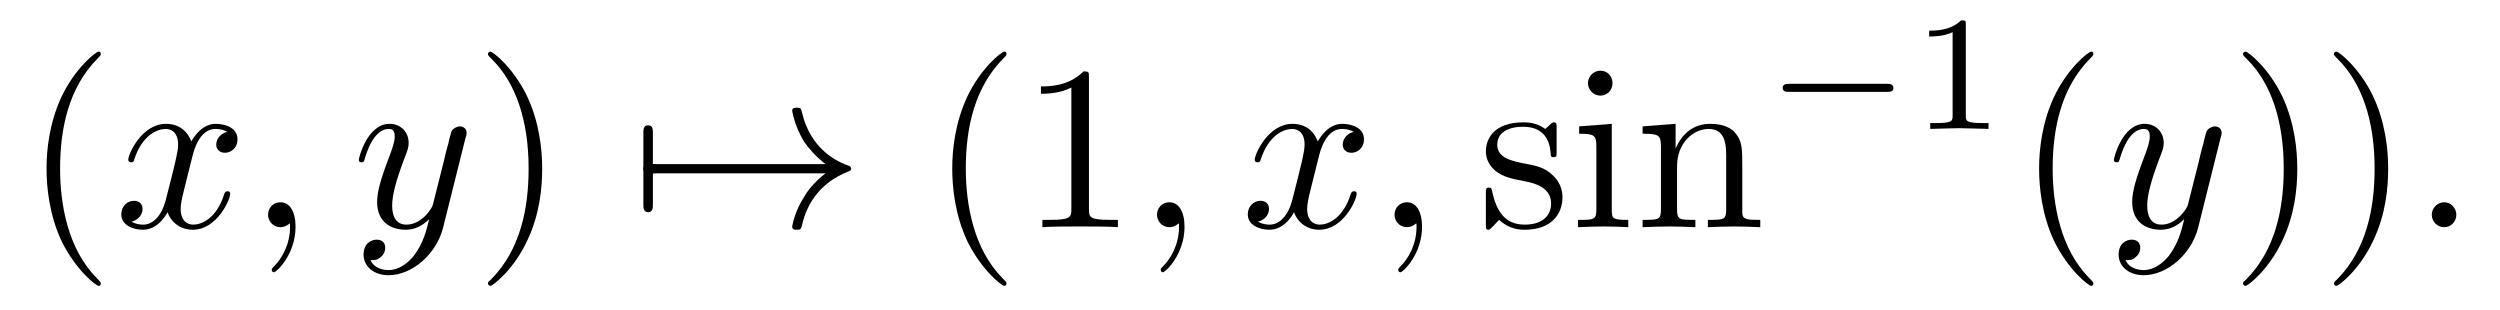
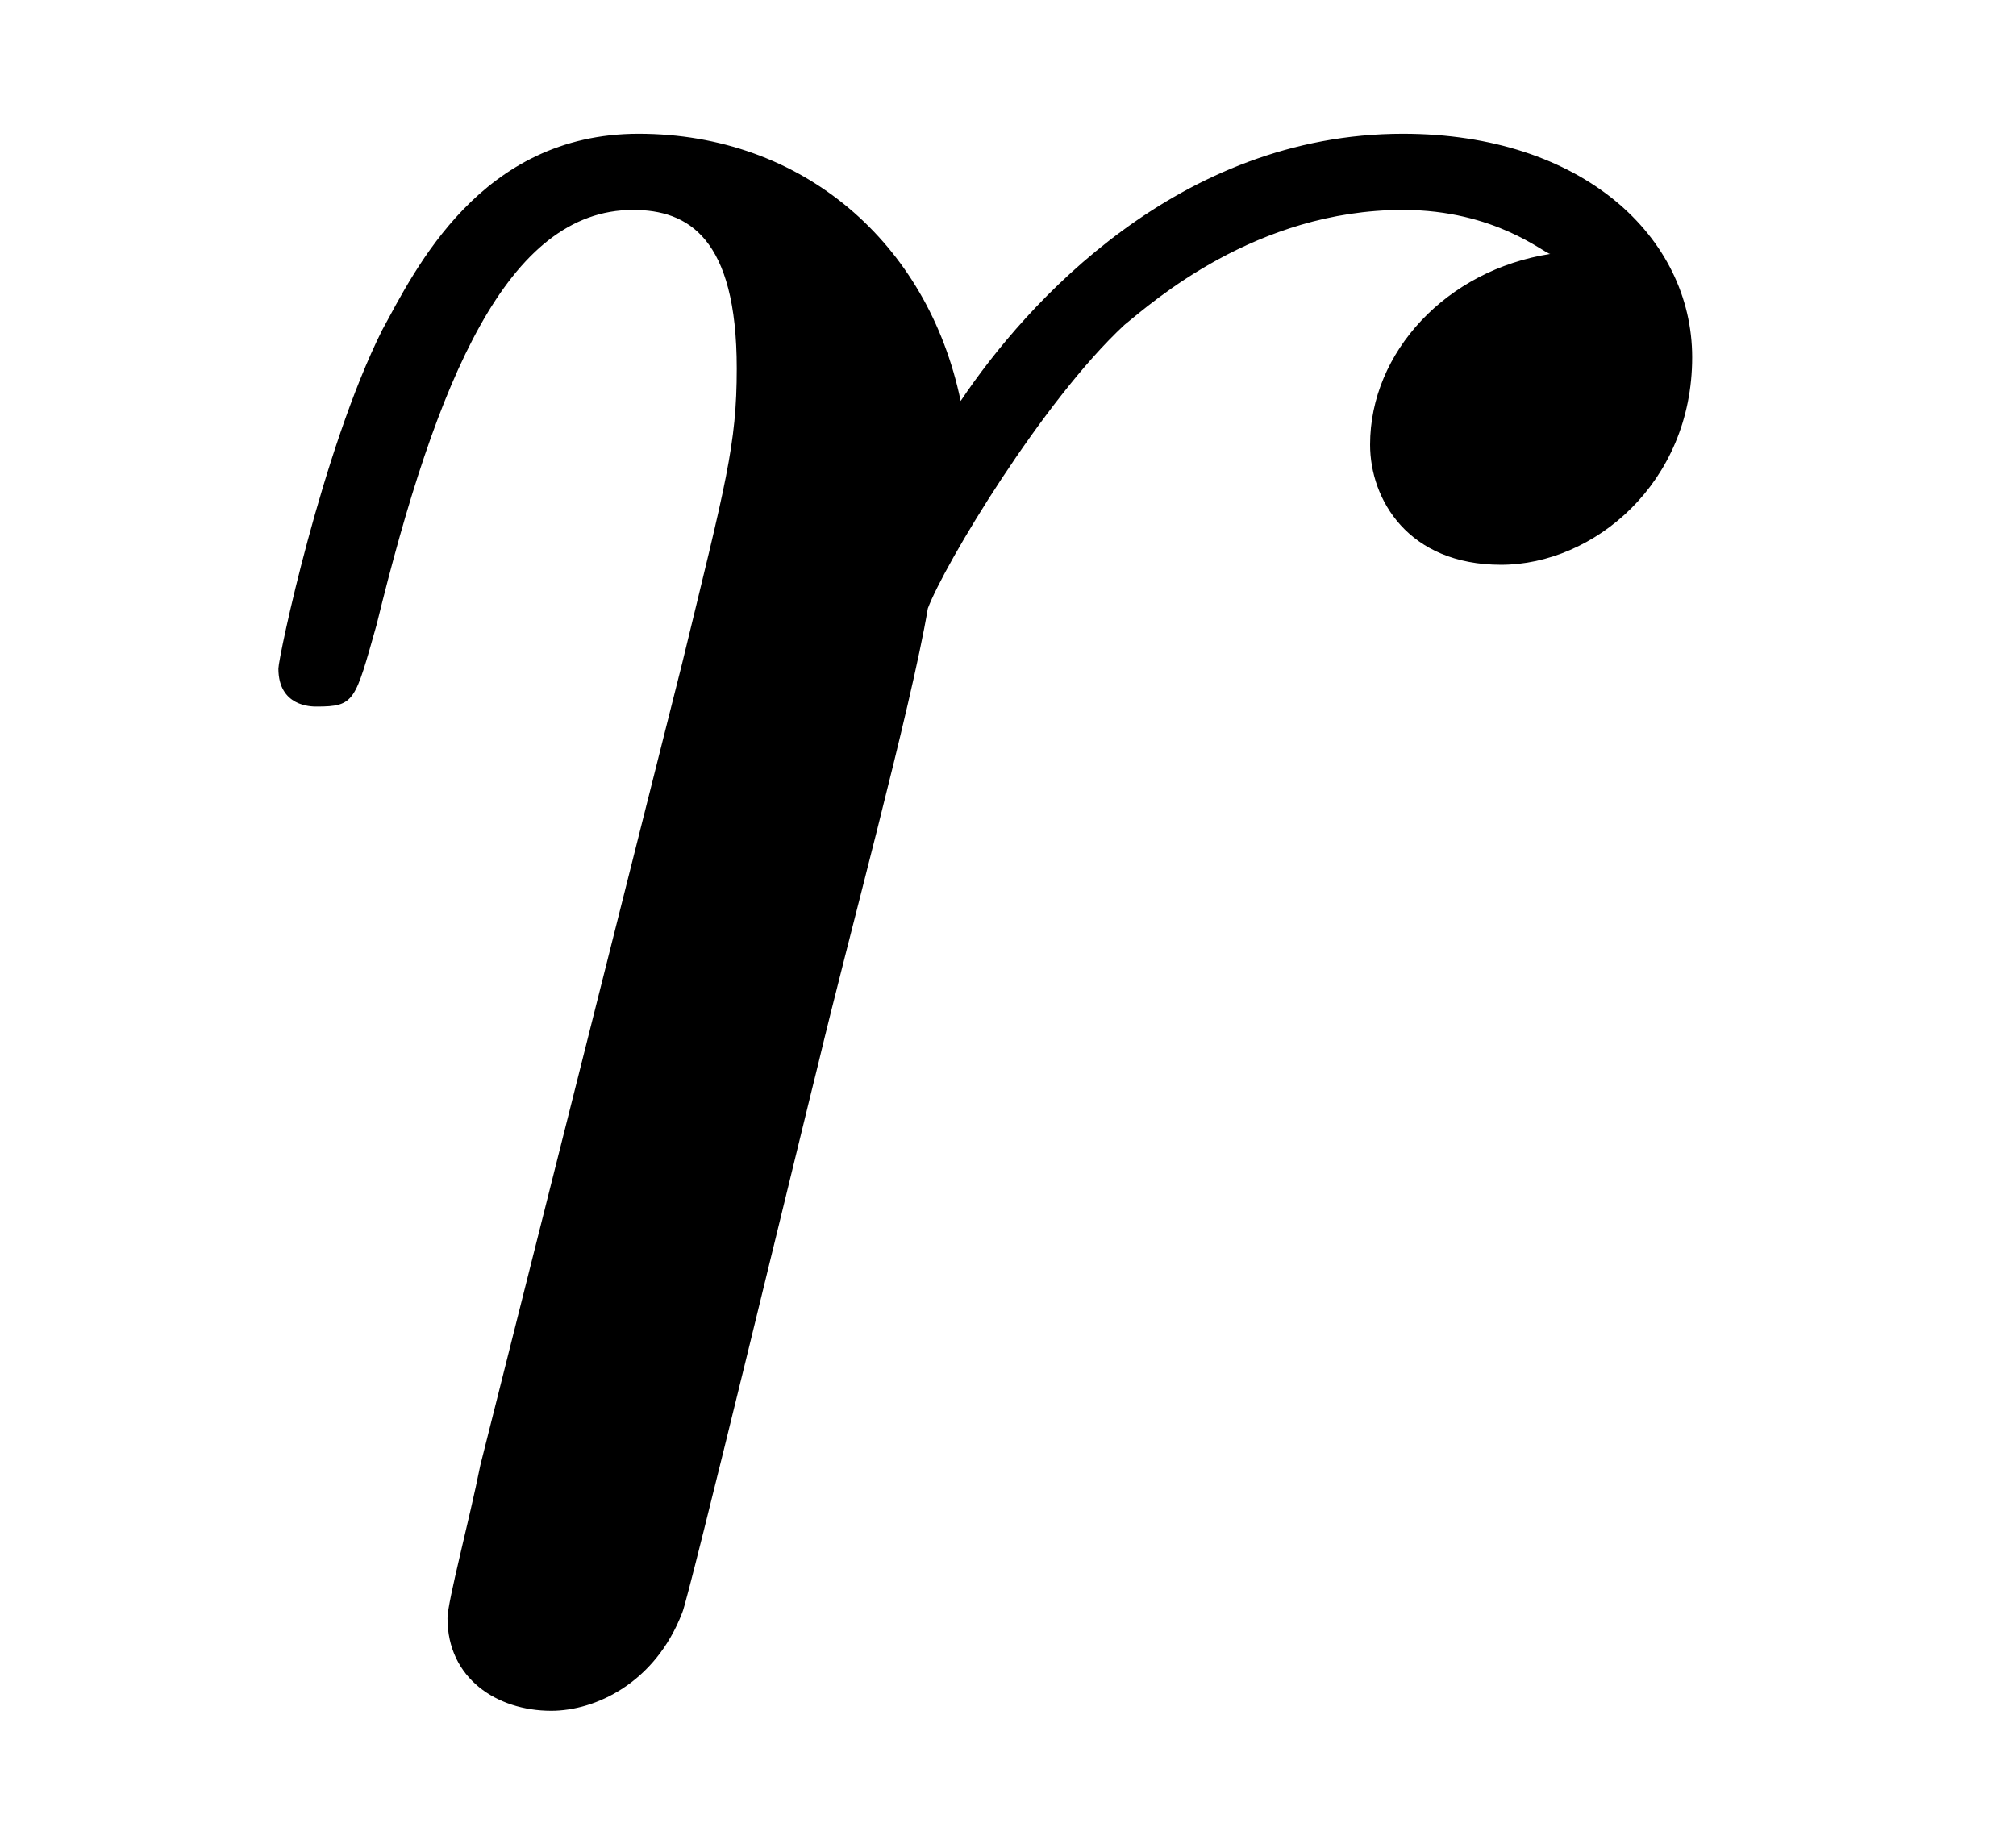
- <svg xmlns="http://www.w3.org/2000/svg" xmlns:xlink="http://www.w3.org/1999/xlink" viewBox="0 0 106.575 13.176" version="1.2">
+ <svg xmlns="http://www.w3.org/2000/svg" xmlns:xlink="http://www.w3.org/1999/xlink" viewBox="0 0 5.771 5.289">
  <defs>
    <g>
-       <symbol overflow="visible" id="glyph0-0">
-         <path style="stroke:none;" d="" />
-       </symbol>
-       <symbol overflow="visible" id="glyph0-1">
-         <path style="stroke:none;" d="M 3.297 2.391 C 3.297 2.359 3.297 2.344 3.125 2.172 C 1.891 0.922 1.562 -0.969 1.562 -2.5 C 1.562 -4.234 1.938 -5.969 3.172 -7.203 C 3.297 -7.328 3.297 -7.344 3.297 -7.375 C 3.297 -7.453 3.266 -7.484 3.203 -7.484 C 3.094 -7.484 2.203 -6.797 1.609 -5.531 C 1.109 -4.438 0.984 -3.328 0.984 -2.5 C 0.984 -1.719 1.094 -0.516 1.641 0.625 C 2.25 1.844 3.094 2.5 3.203 2.5 C 3.266 2.5 3.297 2.469 3.297 2.391 Z M 3.297 2.391 " />
-       </symbol>
-       <symbol overflow="visible" id="glyph0-2">
-         <path style="stroke:none;" d="M 2.875 -2.5 C 2.875 -3.266 2.766 -4.469 2.219 -5.609 C 1.625 -6.828 0.766 -7.484 0.672 -7.484 C 0.609 -7.484 0.562 -7.438 0.562 -7.375 C 0.562 -7.344 0.562 -7.328 0.75 -7.141 C 1.734 -6.156 2.297 -4.578 2.297 -2.5 C 2.297 -0.781 1.938 0.969 0.703 2.219 C 0.562 2.344 0.562 2.359 0.562 2.391 C 0.562 2.453 0.609 2.5 0.672 2.5 C 0.766 2.5 1.672 1.812 2.25 0.547 C 2.766 -0.547 2.875 -1.656 2.875 -2.5 Z M 2.875 -2.5 " />
-       </symbol>
-       <symbol overflow="visible" id="glyph0-3">
-         <path style="stroke:none;" d="M 2.938 -6.375 C 2.938 -6.625 2.938 -6.641 2.703 -6.641 C 2.078 -6 1.203 -6 0.891 -6 L 0.891 -5.688 C 1.094 -5.688 1.672 -5.688 2.188 -5.953 L 2.188 -0.781 C 2.188 -0.422 2.156 -0.312 1.266 -0.312 L 0.953 -0.312 L 0.953 0 C 1.297 -0.031 2.156 -0.031 2.562 -0.031 C 2.953 -0.031 3.828 -0.031 4.172 0 L 4.172 -0.312 L 3.859 -0.312 C 2.953 -0.312 2.938 -0.422 2.938 -0.781 Z M 2.938 -6.375 " />
-       </symbol>
-       <symbol overflow="visible" id="glyph0-4">
-         <path style="stroke:none;" d="M 2.078 -1.938 C 2.297 -1.891 3.109 -1.734 3.109 -1.016 C 3.109 -0.516 2.766 -0.109 1.984 -0.109 C 1.141 -0.109 0.781 -0.672 0.594 -1.531 C 0.562 -1.656 0.562 -1.688 0.453 -1.688 C 0.328 -1.688 0.328 -1.625 0.328 -1.453 L 0.328 -0.125 C 0.328 0.047 0.328 0.109 0.438 0.109 C 0.484 0.109 0.5 0.094 0.688 -0.094 C 0.703 -0.109 0.703 -0.125 0.891 -0.312 C 1.328 0.094 1.781 0.109 1.984 0.109 C 3.125 0.109 3.594 -0.562 3.594 -1.281 C 3.594 -1.797 3.297 -2.109 3.172 -2.219 C 2.844 -2.547 2.453 -2.625 2.031 -2.703 C 1.469 -2.812 0.812 -2.938 0.812 -3.516 C 0.812 -3.875 1.062 -4.281 1.922 -4.281 C 3.016 -4.281 3.078 -3.375 3.094 -3.078 C 3.094 -2.984 3.188 -2.984 3.203 -2.984 C 3.344 -2.984 3.344 -3.031 3.344 -3.219 L 3.344 -4.234 C 3.344 -4.391 3.344 -4.469 3.234 -4.469 C 3.188 -4.469 3.156 -4.469 3.031 -4.344 C 3 -4.312 2.906 -4.219 2.859 -4.188 C 2.484 -4.469 2.078 -4.469 1.922 -4.469 C 0.703 -4.469 0.328 -3.797 0.328 -3.234 C 0.328 -2.891 0.484 -2.609 0.75 -2.391 C 1.078 -2.141 1.359 -2.078 2.078 -1.938 Z M 2.078 -1.938 " />
-       </symbol>
-       <symbol overflow="visible" id="glyph0-5">
-         <path style="stroke:none;" d="M 1.766 -4.406 L 0.375 -4.297 L 0.375 -3.984 C 1.016 -3.984 1.109 -3.922 1.109 -3.438 L 1.109 -0.75 C 1.109 -0.312 1 -0.312 0.328 -0.312 L 0.328 0 C 0.641 -0.016 1.188 -0.031 1.422 -0.031 C 1.781 -0.031 2.125 -0.016 2.469 0 L 2.469 -0.312 C 1.797 -0.312 1.766 -0.359 1.766 -0.75 Z M 1.797 -6.141 C 1.797 -6.453 1.562 -6.672 1.281 -6.672 C 0.969 -6.672 0.75 -6.406 0.75 -6.141 C 0.75 -5.875 0.969 -5.609 1.281 -5.609 C 1.562 -5.609 1.797 -5.828 1.797 -6.141 Z M 1.797 -6.141 " />
-       </symbol>
-       <symbol overflow="visible" id="glyph0-6">
-         <path style="stroke:none;" d="M 1.094 -3.422 L 1.094 -0.75 C 1.094 -0.312 0.984 -0.312 0.312 -0.312 L 0.312 0 C 0.672 -0.016 1.172 -0.031 1.453 -0.031 C 1.703 -0.031 2.219 -0.016 2.562 0 L 2.562 -0.312 C 1.891 -0.312 1.781 -0.312 1.781 -0.75 L 1.781 -2.594 C 1.781 -3.625 2.5 -4.188 3.125 -4.188 C 3.766 -4.188 3.875 -3.656 3.875 -3.078 L 3.875 -0.75 C 3.875 -0.312 3.766 -0.312 3.094 -0.312 L 3.094 0 C 3.438 -0.016 3.953 -0.031 4.219 -0.031 C 4.469 -0.031 5 -0.016 5.328 0 L 5.328 -0.312 C 4.812 -0.312 4.562 -0.312 4.562 -0.609 L 4.562 -2.516 C 4.562 -3.375 4.562 -3.672 4.25 -4.031 C 4.109 -4.203 3.781 -4.406 3.203 -4.406 C 2.469 -4.406 2 -3.984 1.719 -3.359 L 1.719 -4.406 L 0.312 -4.297 L 0.312 -3.984 C 1.016 -3.984 1.094 -3.922 1.094 -3.422 Z M 1.094 -3.422 " />
-       </symbol>
-       <symbol overflow="visible" id="glyph1-0">
-         <path style="stroke:none;" d="" />
-       </symbol>
-       <symbol overflow="visible" id="glyph1-1">
-         <path style="stroke:none;" d="M 3.328 -3.016 C 3.391 -3.266 3.625 -4.188 4.312 -4.188 C 4.359 -4.188 4.609 -4.188 4.812 -4.062 C 4.531 -4 4.344 -3.766 4.344 -3.516 C 4.344 -3.359 4.453 -3.172 4.719 -3.172 C 4.938 -3.172 5.25 -3.344 5.25 -3.75 C 5.25 -4.266 4.672 -4.406 4.328 -4.406 C 3.75 -4.406 3.406 -3.875 3.281 -3.656 C 3.031 -4.312 2.5 -4.406 2.203 -4.406 C 1.172 -4.406 0.594 -3.125 0.594 -2.875 C 0.594 -2.766 0.703 -2.766 0.719 -2.766 C 0.797 -2.766 0.828 -2.797 0.844 -2.875 C 1.188 -3.938 1.844 -4.188 2.188 -4.188 C 2.375 -4.188 2.719 -4.094 2.719 -3.516 C 2.719 -3.203 2.547 -2.547 2.188 -1.141 C 2.031 -0.531 1.672 -0.109 1.234 -0.109 C 1.172 -0.109 0.953 -0.109 0.734 -0.234 C 0.984 -0.297 1.203 -0.5 1.203 -0.781 C 1.203 -1.047 0.984 -1.125 0.844 -1.125 C 0.531 -1.125 0.297 -0.875 0.297 -0.547 C 0.297 -0.094 0.781 0.109 1.219 0.109 C 1.891 0.109 2.25 -0.594 2.266 -0.641 C 2.391 -0.281 2.75 0.109 3.344 0.109 C 4.375 0.109 4.938 -1.172 4.938 -1.422 C 4.938 -1.531 4.859 -1.531 4.828 -1.531 C 4.734 -1.531 4.719 -1.484 4.688 -1.422 C 4.359 -0.344 3.688 -0.109 3.375 -0.109 C 2.984 -0.109 2.828 -0.422 2.828 -0.766 C 2.828 -0.984 2.875 -1.203 2.984 -1.641 Z M 3.328 -3.016 " />
-       </symbol>
-       <symbol overflow="visible" id="glyph1-2">
-         <path style="stroke:none;" d="M 2.031 -0.016 C 2.031 -0.672 1.781 -1.062 1.391 -1.062 C 1.062 -1.062 0.859 -0.812 0.859 -0.531 C 0.859 -0.266 1.062 0 1.391 0 C 1.5 0 1.641 -0.047 1.734 -0.125 C 1.766 -0.156 1.781 -0.156 1.781 -0.156 C 1.797 -0.156 1.797 -0.156 1.797 -0.016 C 1.797 0.734 1.453 1.328 1.125 1.656 C 1.016 1.766 1.016 1.781 1.016 1.812 C 1.016 1.891 1.062 1.922 1.109 1.922 C 1.219 1.922 2.031 1.156 2.031 -0.016 Z M 2.031 -0.016 " />
-       </symbol>
-       <symbol overflow="visible" id="glyph1-3">
-         <path style="stroke:none;" d="M 4.844 -3.797 C 4.891 -3.938 4.891 -3.953 4.891 -4.031 C 4.891 -4.203 4.75 -4.297 4.594 -4.297 C 4.5 -4.297 4.344 -4.234 4.25 -4.094 C 4.234 -4.031 4.141 -3.734 4.109 -3.547 C 4.031 -3.297 3.969 -3.016 3.906 -2.75 L 3.453 -0.953 C 3.422 -0.812 2.984 -0.109 2.328 -0.109 C 1.828 -0.109 1.719 -0.547 1.719 -0.922 C 1.719 -1.375 1.891 -2 2.219 -2.875 C 2.375 -3.281 2.422 -3.391 2.422 -3.594 C 2.422 -4.031 2.109 -4.406 1.609 -4.406 C 0.656 -4.406 0.297 -2.953 0.297 -2.875 C 0.297 -2.766 0.391 -2.766 0.406 -2.766 C 0.516 -2.766 0.516 -2.797 0.562 -2.953 C 0.844 -3.891 1.234 -4.188 1.578 -4.188 C 1.656 -4.188 1.828 -4.188 1.828 -3.875 C 1.828 -3.625 1.719 -3.359 1.656 -3.172 C 1.25 -2.109 1.078 -1.547 1.078 -1.078 C 1.078 -0.188 1.703 0.109 2.297 0.109 C 2.688 0.109 3.016 -0.062 3.297 -0.344 C 3.172 0.172 3.047 0.672 2.656 1.203 C 2.391 1.531 2.016 1.828 1.562 1.828 C 1.422 1.828 0.969 1.797 0.797 1.406 C 0.953 1.406 1.094 1.406 1.219 1.281 C 1.328 1.203 1.422 1.062 1.422 0.875 C 1.422 0.562 1.156 0.531 1.062 0.531 C 0.828 0.531 0.5 0.688 0.5 1.172 C 0.5 1.672 0.938 2.047 1.562 2.047 C 2.578 2.047 3.609 1.141 3.891 0.016 Z M 4.844 -3.797 " />
-       </symbol>
-       <symbol overflow="visible" id="glyph1-4">
-         <path style="stroke:none;" d="M 1.906 -0.531 C 1.906 -0.812 1.672 -1.062 1.391 -1.062 C 1.094 -1.062 0.859 -0.812 0.859 -0.531 C 0.859 -0.234 1.094 0 1.391 0 C 1.672 0 1.906 -0.234 1.906 -0.531 Z M 1.906 -0.531 " />
-       </symbol>
-       <symbol overflow="visible" id="glyph2-0">
-         <path style="stroke:none;" d="" />
-       </symbol>
-       <symbol overflow="visible" id="glyph2-1">
-         <path style="stroke:none;" d="M 0.953 -2.297 C 1 -2.297 1.219 -2.297 1.219 -2.5 C 1.219 -2.688 1 -2.688 0.953 -2.688 L 0.953 -4 C 0.953 -4.156 0.953 -4.344 0.75 -4.344 C 0.547 -4.344 0.547 -4.156 0.547 -4 L 0.547 -0.984 C 0.547 -0.828 0.547 -0.641 0.75 -0.641 C 0.953 -0.641 0.953 -0.828 0.953 -0.984 Z M 0.953 -2.297 " />
-       </symbol>
-       <symbol overflow="visible" id="glyph2-2">
-         <path style="stroke:none;" d="M 8.312 -2.297 C 7.766 -1.875 7.5 -1.469 7.422 -1.328 C 6.969 -0.641 6.891 -0.016 6.891 -0.016 C 6.891 0.109 7.016 0.109 7.094 0.109 C 7.25 0.109 7.266 0.094 7.312 -0.094 C 7.531 -1.062 8.125 -1.906 9.25 -2.359 C 9.375 -2.406 9.406 -2.422 9.406 -2.5 C 9.406 -2.562 9.344 -2.594 9.328 -2.609 C 8.875 -2.766 7.672 -3.266 7.297 -4.938 C 7.266 -5.062 7.25 -5.094 7.094 -5.094 C 7.016 -5.094 6.891 -5.094 6.891 -4.969 C 6.891 -4.953 6.984 -4.328 7.391 -3.656 C 7.594 -3.359 7.891 -3.016 8.312 -2.688 L 0.906 -2.688 C 0.734 -2.688 0.547 -2.688 0.547 -2.5 C 0.547 -2.297 0.734 -2.297 0.906 -2.297 Z M 8.312 -2.297 " />
-       </symbol>
-       <symbol overflow="visible" id="glyph3-0">
-         <path style="stroke:none;" d="" />
-       </symbol>
-       <symbol overflow="visible" id="glyph3-1">
-         <path style="stroke:none;" d="M 5.188 -1.578 C 5.297 -1.578 5.469 -1.578 5.469 -1.734 C 5.469 -1.922 5.297 -1.922 5.188 -1.922 L 1.031 -1.922 C 0.922 -1.922 0.75 -1.922 0.75 -1.75 C 0.75 -1.578 0.906 -1.578 1.031 -1.578 Z M 5.188 -1.578 " />
-       </symbol>
-       <symbol overflow="visible" id="glyph4-0">
-         <path style="stroke:none;" d="" />
-       </symbol>
-       <symbol overflow="visible" id="glyph4-1">
-         <path style="stroke:none;" d="M 2.328 -4.438 C 2.328 -4.625 2.328 -4.625 2.125 -4.625 C 1.672 -4.188 1.047 -4.188 0.766 -4.188 L 0.766 -3.938 C 0.922 -3.938 1.391 -3.938 1.766 -4.125 L 1.766 -0.578 C 1.766 -0.344 1.766 -0.25 1.078 -0.25 L 0.812 -0.25 L 0.812 0 C 0.938 0 1.797 -0.031 2.047 -0.031 C 2.266 -0.031 3.141 0 3.297 0 L 3.297 -0.25 L 3.031 -0.25 C 2.328 -0.25 2.328 -0.344 2.328 -0.578 Z M 2.328 -4.438 " />
-       </symbol>
+       <g id="glyph-0-0">
+         <path d="M 0.875 -0.594 C 0.844 -0.438 0.781 -0.203 0.781 -0.156 C 0.781 0.016 0.922 0.109 1.078 0.109 C 1.203 0.109 1.375 0.031 1.453 -0.172 C 1.469 -0.203 1.797 -1.562 1.844 -1.75 C 1.922 -2.078 2.109 -2.766 2.156 -3.047 C 2.203 -3.172 2.484 -3.641 2.719 -3.859 C 2.797 -3.922 3.094 -4.188 3.516 -4.188 C 3.781 -4.188 3.922 -4.062 3.938 -4.062 C 3.641 -4.016 3.422 -3.781 3.422 -3.516 C 3.422 -3.359 3.531 -3.172 3.797 -3.172 C 4.062 -3.172 4.344 -3.406 4.344 -3.766 C 4.344 -4.109 4.031 -4.406 3.516 -4.406 C 2.875 -4.406 2.438 -3.922 2.25 -3.641 C 2.156 -4.094 1.797 -4.406 1.328 -4.406 C 0.875 -4.406 0.688 -4.016 0.594 -3.844 C 0.422 -3.5 0.297 -2.906 0.297 -2.875 C 0.297 -2.766 0.391 -2.766 0.406 -2.766 C 0.516 -2.766 0.516 -2.781 0.578 -3 C 0.75 -3.703 0.953 -4.188 1.312 -4.188 C 1.469 -4.188 1.609 -4.109 1.609 -3.734 C 1.609 -3.516 1.578 -3.406 1.453 -2.891 Z M 0.875 -0.594 " />
+       </g>
    </g>
  </defs>
-   <g id="surface1">
-     <g style="fill:rgb(0%,0%,0%);fill-opacity:1;">
-       <use xlink:href="#glyph0-1" x="1" y="9.685" />
-     </g>
-     <g style="fill:rgb(0%,0%,0%);fill-opacity:1;">
-       <use xlink:href="#glyph1-1" x="4.874" y="9.685" />
-       <use xlink:href="#glyph1-2" x="10.568" y="9.685" />
-     </g>
-     <g style="fill:rgb(0%,0%,0%);fill-opacity:1;">
-       <use xlink:href="#glyph1-3" x="14.999" y="9.685" />
-     </g>
-     <g style="fill:rgb(0%,0%,0%);fill-opacity:1;">
-       <use xlink:href="#glyph0-2" x="20.238" y="9.685" />
-     </g>
-     <g style="fill:rgb(0%,0%,0%);fill-opacity:1;">
-       <use xlink:href="#glyph2-1" x="26.88" y="9.685" />
-       <use xlink:href="#glyph2-2" x="26.88" y="9.685" />
-     </g>
-     <g style="fill:rgb(0%,0%,0%);fill-opacity:1;">
-       <use xlink:href="#glyph0-1" x="39.61" y="9.685" />
-       <use xlink:href="#glyph0-3" x="43.484" y="9.685" />
-     </g>
-     <g style="fill:rgb(0%,0%,0%);fill-opacity:1;">
-       <use xlink:href="#glyph1-2" x="48.465" y="9.685" />
-     </g>
-     <g style="fill:rgb(0%,0%,0%);fill-opacity:1;">
-       <use xlink:href="#glyph1-1" x="52.896" y="9.685" />
-       <use xlink:href="#glyph1-2" x="58.59" y="9.685" />
-     </g>
-     <g style="fill:rgb(0%,0%,0%);fill-opacity:1;">
-       <use xlink:href="#glyph0-4" x="63.015" y="9.685" />
-       <use xlink:href="#glyph0-5" x="66.944" y="9.685" />
-       <use xlink:href="#glyph0-6" x="69.712" y="9.685" />
-     </g>
-     <g style="fill:rgb(0%,0%,0%);fill-opacity:1;">
-       <use xlink:href="#glyph3-1" x="75.247" y="5.495" />
-     </g>
-     <g style="fill:rgb(0%,0%,0%);fill-opacity:1;">
-       <use xlink:href="#glyph4-1" x="81.474" y="5.495" />
-     </g>
-     <g style="fill:rgb(0%,0%,0%);fill-opacity:1;">
-       <use xlink:href="#glyph0-1" x="85.943" y="9.685" />
-     </g>
-     <g style="fill:rgb(0%,0%,0%);fill-opacity:1;">
-       <use xlink:href="#glyph1-3" x="89.817" y="9.685" />
-     </g>
-     <g style="fill:rgb(0%,0%,0%);fill-opacity:1;">
-       <use xlink:href="#glyph0-2" x="95.059" y="9.685" />
-       <use xlink:href="#glyph0-2" x="98.933" y="9.685" />
-     </g>
-     <g style="fill:rgb(0%,0%,0%);fill-opacity:1;">
-       <use xlink:href="#glyph1-4" x="102.808" y="9.685" />
-     </g>
+   <g fill="rgb(0%, 0%, 0%)" fill-opacity="1">
+     <use xlink:href="#glyph-0-0" x="0.5" y="4.789" />
  </g>
</svg>
